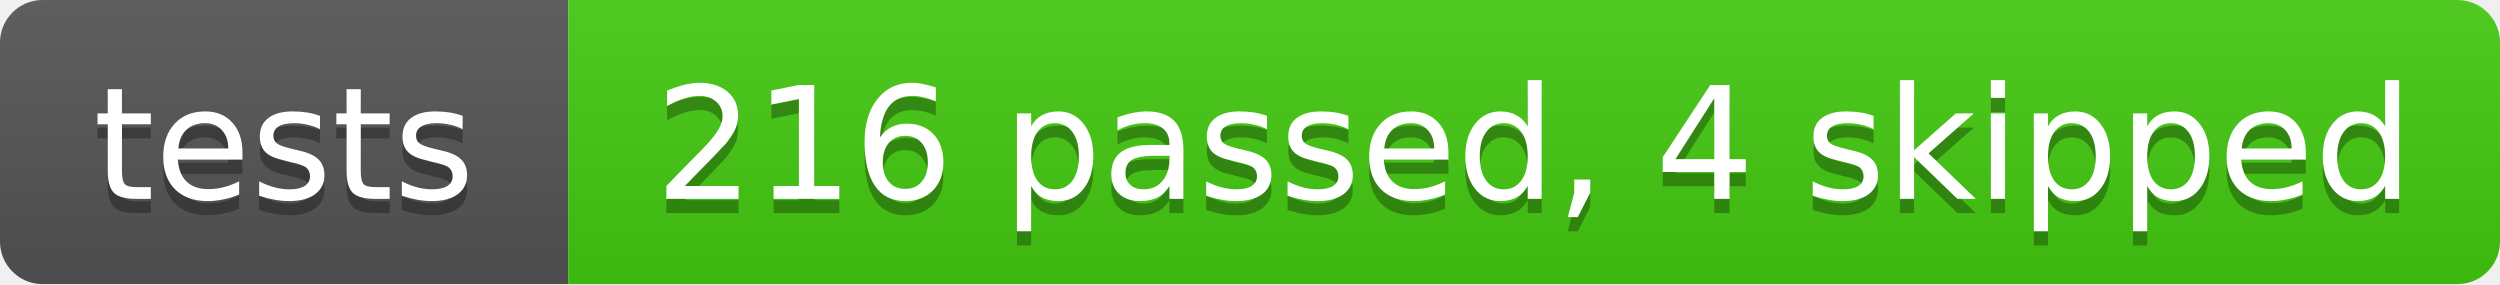
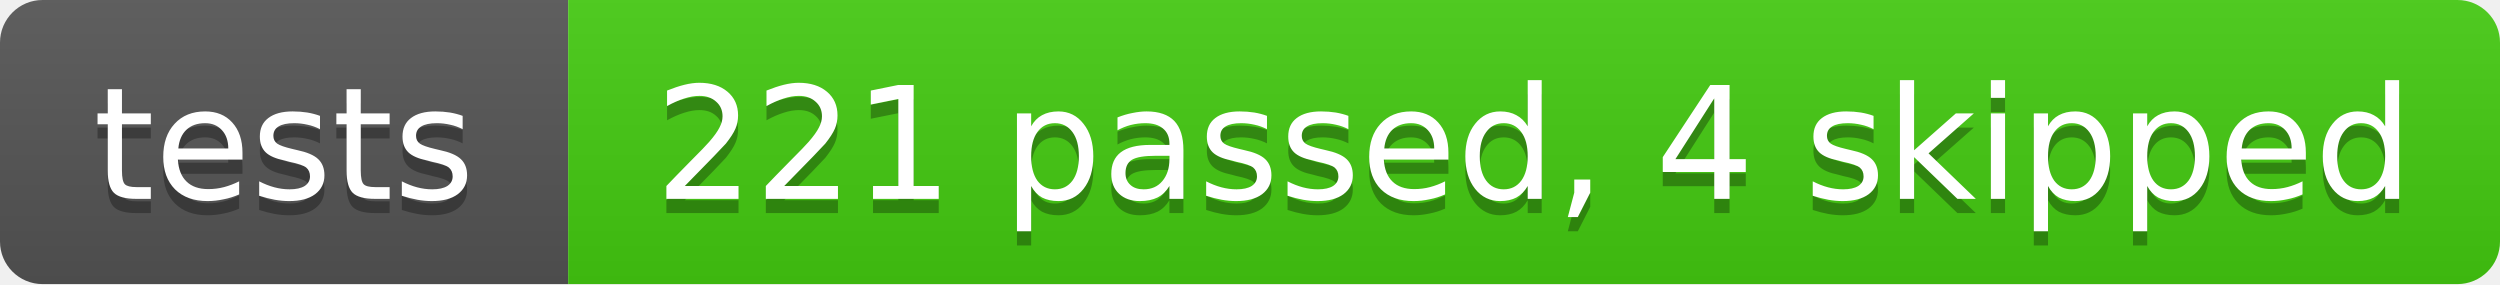
- <svg xmlns="http://www.w3.org/2000/svg" width="176" height="20" role="img" aria-label="tests: 216 passed, 4 skipped. Source: 090e8d0f009feffe51b8ef36ad2c7d7a85e4613a · https://github.com/sPaMFouR/spectypus/actions/runs/42824856660">
+ <svg xmlns="http://www.w3.org/2000/svg" width="176" height="20" role="img" aria-label="tests: 221 passed, 4 skipped. Source: 392bb50b92e577e454156fa03207b90a688d1196 · https://github.com/sPaMFouR/spectypus/actions/runs/42833838395">
  <linearGradient id="s" x2="0" y2="100%">
    <stop offset="0" stop-color="#bbb" stop-opacity=".1" />
    <stop offset="1" stop-opacity=".1" />
  </linearGradient>
  <clipPath id="r">
    <rect width="176" height="20" rx="3" />
  </clipPath>
  <g clip-path="url(#r)">
    <rect width="40" height="20" fill="#555" />
    <rect x="40" width="136" height="20" fill="#4c1" />
    <rect width="176" height="20" fill="url(#s)" />
  </g>
  <g fill="#fff" font-family="Verdana,Geneva,DejaVu Sans,sans-serif" font-size="11" text-anchor="middle" text-rendering="geometricPrecision">
    <g fill="#010101" fill-opacity=".3" aria-hidden="true">
      <text x="20.0" y="15">tests</text>
-       <text x="108.0" y="15">216 passed, 4 skipped</text>
+       <text x="108.0" y="15">221 passed, 4 skipped</text>
    </g>
    <text x="20.0" y="14">tests</text>
-     <text x="108.0" y="14">216 passed, 4 skipped</text>
+     <text x="108.0" y="14">221 passed, 4 skipped</text>
  </g>
</svg>
